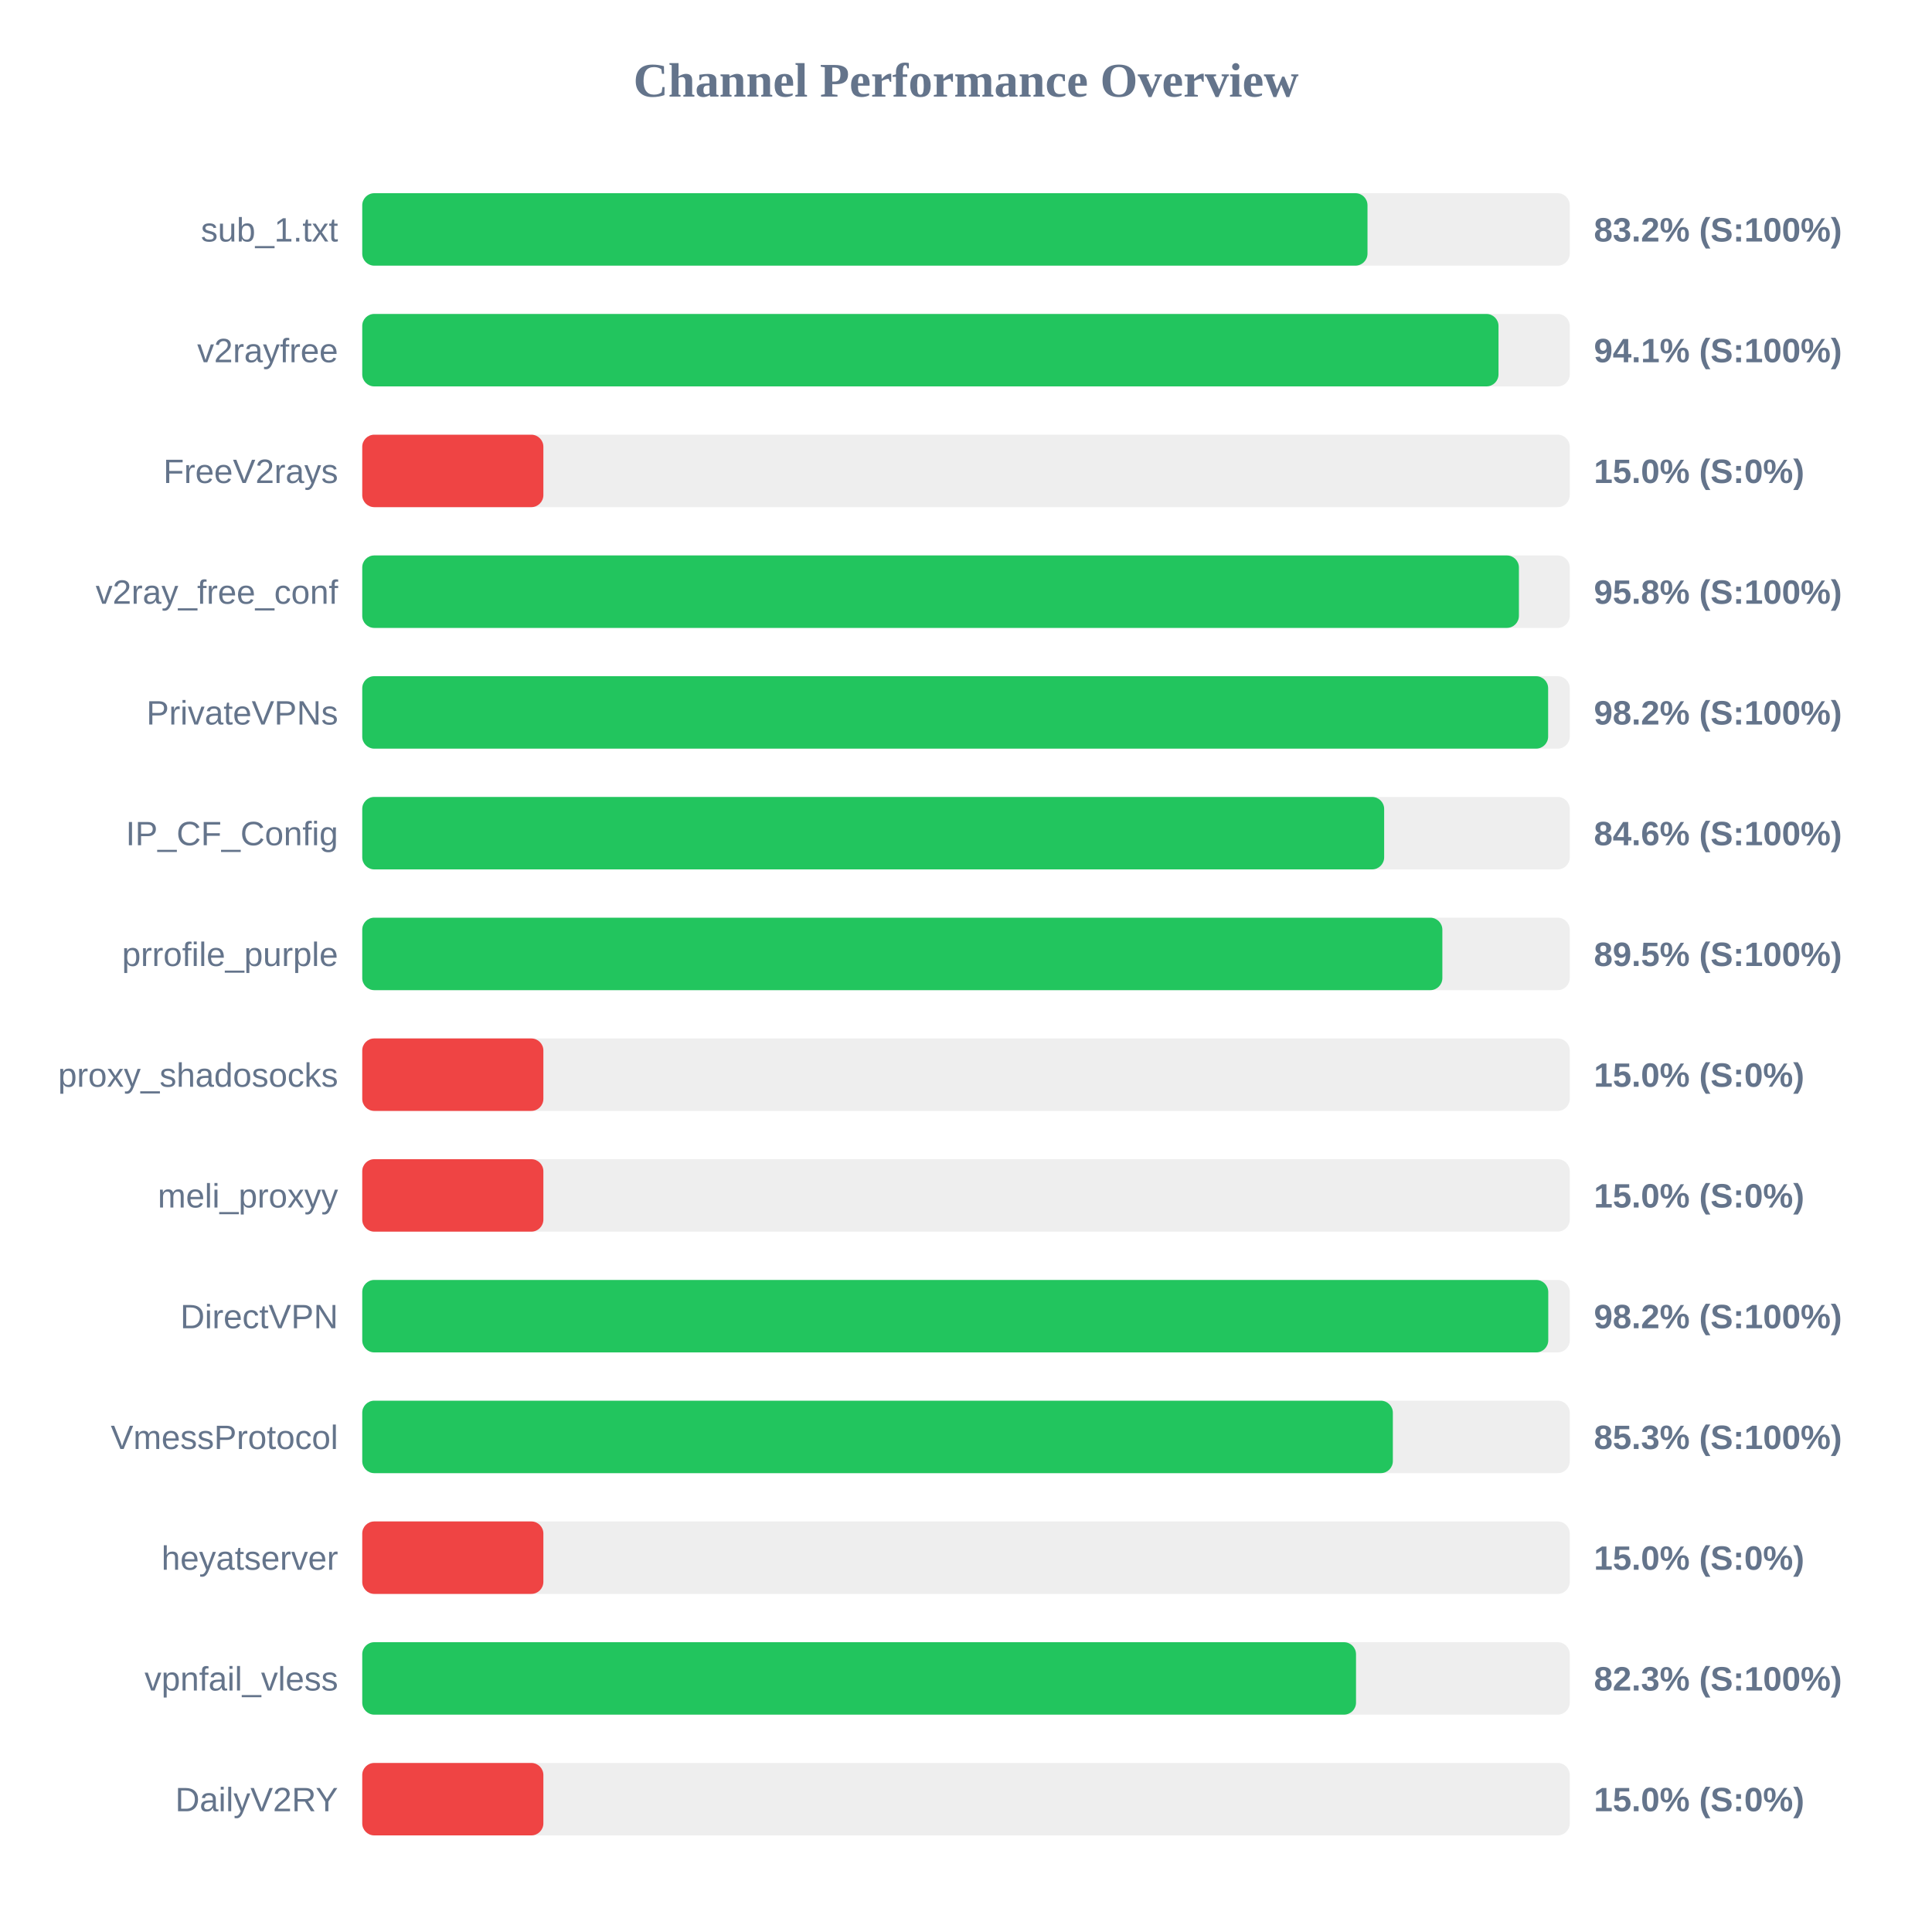
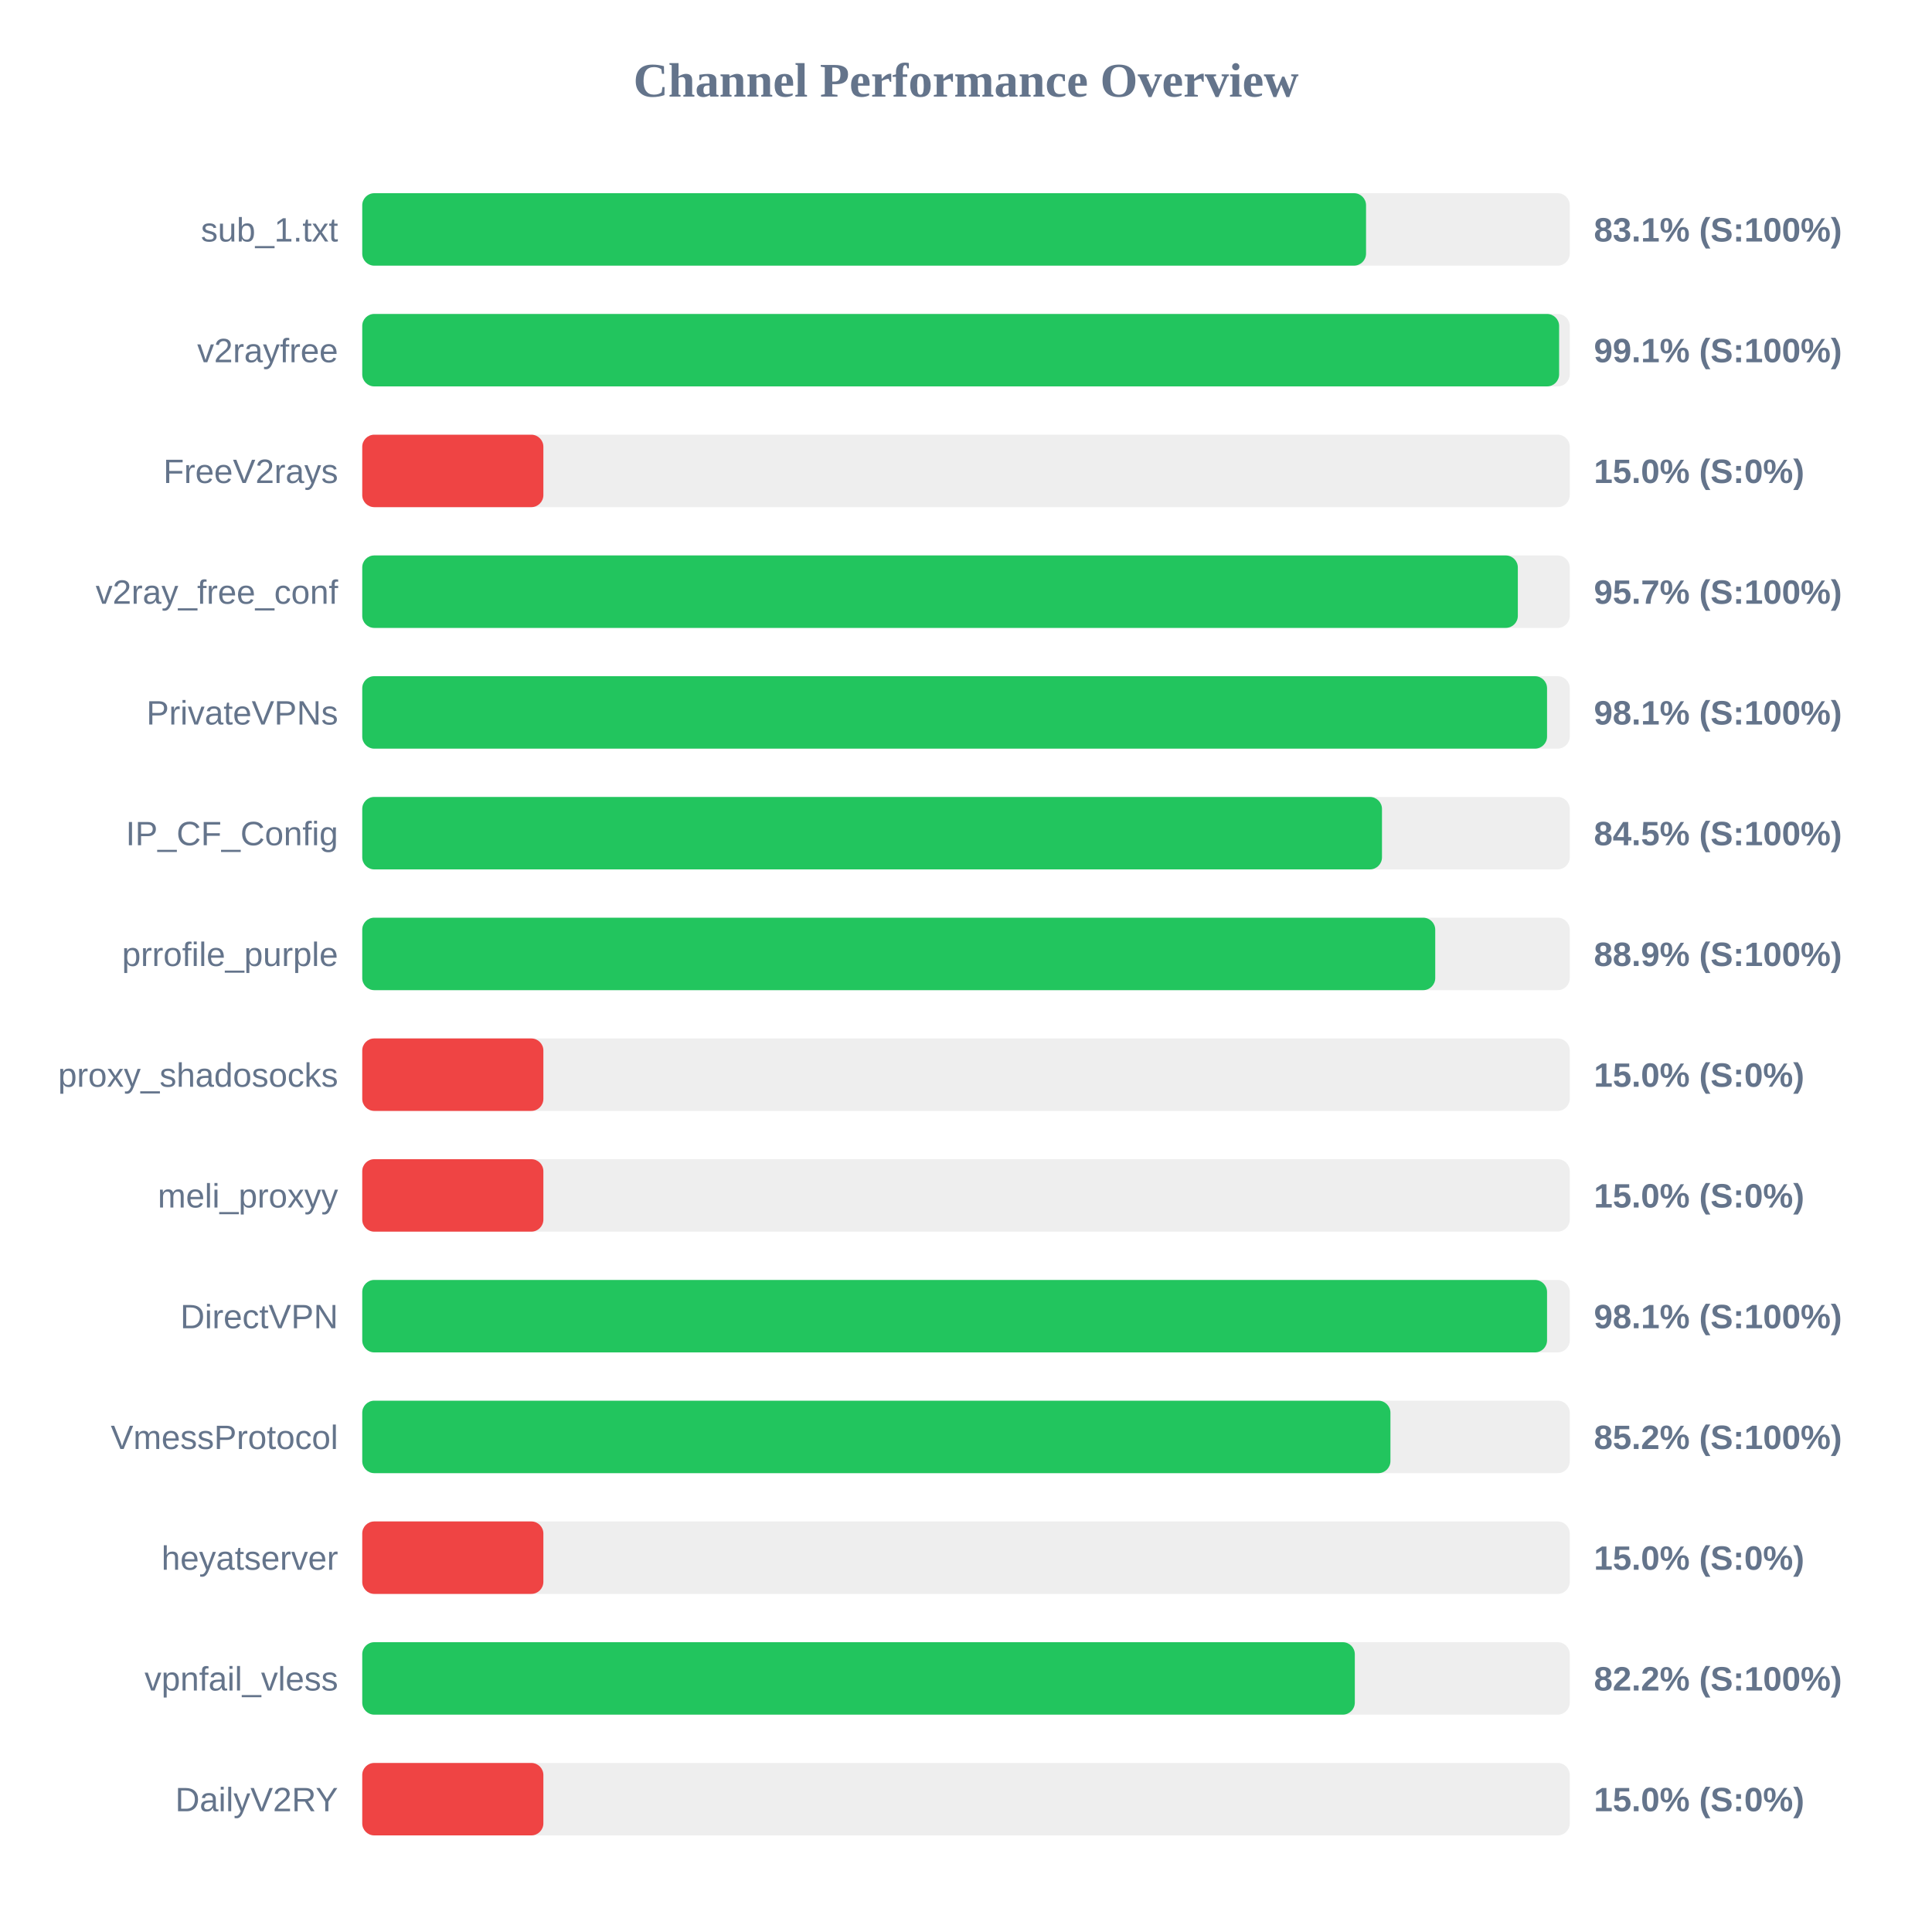
<svg xmlns="http://www.w3.org/2000/svg" width="800" height="800" version="1.1">
  <style>
        .row { font: 14px Arial; fill: #64748b; }
        .score { font: bold 14px Arial; fill: #64748b; }
    </style>
  <text x="400" y="40" text-anchor="middle" font-size="20px" font-weight="bold" fill="#64748b">Channel Performance Overview</text>
  <rect x="150" y="80" width="500" height="30" fill="#eee" rx="5" />
-   <rect x="150" y="80" width="416.25" height="30" fill="#22c55e" rx="5" />
+   <rect x="150" y="80" width="415.65" height="30" fill="#22c55e" rx="5" />
  <text x="140" y="100" text-anchor="end" class="row">sub_1.txt</text>
-   <text x="660" y="100" text-anchor="start" class="score">83.2% (S:100%)</text>
+   <text x="660" y="100" text-anchor="start" class="score">83.1% (S:100%)</text>
  <rect x="150" y="130" width="500" height="30" fill="#eee" rx="5" />
-   <rect x="150" y="130" width="470.5" height="30" fill="#22c55e" rx="5" />
+   <rect x="150" y="130" width="495.6" height="30" fill="#22c55e" rx="5" />
  <text x="140" y="150" text-anchor="end" class="row">v2rayfree</text>
-   <text x="660" y="150" text-anchor="start" class="score">94.1% (S:100%)</text>
+   <text x="660" y="150" text-anchor="start" class="score">99.1% (S:100%)</text>
  <rect x="150" y="180" width="500" height="30" fill="#eee" rx="5" />
  <rect x="150" y="180" width="75.0" height="30" fill="#ef4444" rx="5" />
  <text x="140" y="200" text-anchor="end" class="row">FreeV2rays</text>
  <text x="660" y="200" text-anchor="start" class="score">15.0% (S:0%)</text>
  <rect x="150" y="230" width="500" height="30" fill="#eee" rx="5" />
-   <rect x="150" y="230" width="478.95" height="30" fill="#22c55e" rx="5" />
+   <rect x="150" y="230" width="478.5" height="30" fill="#22c55e" rx="5" />
  <text x="140" y="250" text-anchor="end" class="row">v2ray_free_conf</text>
-   <text x="660" y="250" text-anchor="start" class="score">95.8% (S:100%)</text>
+   <text x="660" y="250" text-anchor="start" class="score">95.7% (S:100%)</text>
  <rect x="150" y="280" width="500" height="30" fill="#eee" rx="5" />
-   <rect x="150" y="280" width="491.05" height="30" fill="#22c55e" rx="5" />
+   <rect x="150" y="280" width="490.6" height="30" fill="#22c55e" rx="5" />
  <text x="140" y="300" text-anchor="end" class="row">PrivateVPNs</text>
-   <text x="660" y="300" text-anchor="start" class="score">98.2% (S:100%)</text>
+   <text x="660" y="300" text-anchor="start" class="score">98.1% (S:100%)</text>
  <rect x="150" y="330" width="500" height="30" fill="#eee" rx="5" />
-   <rect x="150" y="330" width="423.15" height="30" fill="#22c55e" rx="5" />
+   <rect x="150" y="330" width="422.25" height="30" fill="#22c55e" rx="5" />
  <text x="140" y="350" text-anchor="end" class="row">IP_CF_Config</text>
-   <text x="660" y="350" text-anchor="start" class="score">84.6% (S:100%)</text>
+   <text x="660" y="350" text-anchor="start" class="score">84.5% (S:100%)</text>
  <rect x="150" y="380" width="500" height="30" fill="#eee" rx="5" />
-   <rect x="150" y="380" width="447.25" height="30" fill="#22c55e" rx="5" />
+   <rect x="150" y="380" width="444.3" height="30" fill="#22c55e" rx="5" />
  <text x="140" y="400" text-anchor="end" class="row">prrofile_purple</text>
-   <text x="660" y="400" text-anchor="start" class="score">89.5% (S:100%)</text>
+   <text x="660" y="400" text-anchor="start" class="score">88.9% (S:100%)</text>
  <rect x="150" y="430" width="500" height="30" fill="#eee" rx="5" />
  <rect x="150" y="430" width="75.0" height="30" fill="#ef4444" rx="5" />
  <text x="140" y="450" text-anchor="end" class="row">proxy_shadosocks</text>
  <text x="660" y="450" text-anchor="start" class="score">15.0% (S:0%)</text>
  <rect x="150" y="480" width="500" height="30" fill="#eee" rx="5" />
  <rect x="150" y="480" width="75.0" height="30" fill="#ef4444" rx="5" />
  <text x="140" y="500" text-anchor="end" class="row">meli_proxyy</text>
  <text x="660" y="500" text-anchor="start" class="score">15.0% (S:0%)</text>
  <rect x="150" y="530" width="500" height="30" fill="#eee" rx="5" />
-   <rect x="150" y="530" width="491.1" height="30" fill="#22c55e" rx="5" />
+   <rect x="150" y="530" width="490.6" height="30" fill="#22c55e" rx="5" />
  <text x="140" y="550" text-anchor="end" class="row">DirectVPN</text>
-   <text x="660" y="550" text-anchor="start" class="score">98.2% (S:100%)</text>
+   <text x="660" y="550" text-anchor="start" class="score">98.1% (S:100%)</text>
  <rect x="150" y="580" width="500" height="30" fill="#eee" rx="5" />
-   <rect x="150" y="580" width="426.75" height="30" fill="#22c55e" rx="5" />
+   <rect x="150" y="580" width="425.75" height="30" fill="#22c55e" rx="5" />
  <text x="140" y="600" text-anchor="end" class="row">VmessProtocol</text>
-   <text x="660" y="600" text-anchor="start" class="score">85.3% (S:100%)</text>
+   <text x="660" y="600" text-anchor="start" class="score">85.2% (S:100%)</text>
  <rect x="150" y="630" width="500" height="30" fill="#eee" rx="5" />
  <rect x="150" y="630" width="75.0" height="30" fill="#ef4444" rx="5" />
  <text x="140" y="650" text-anchor="end" class="row">heyatserver</text>
  <text x="660" y="650" text-anchor="start" class="score">15.0% (S:0%)</text>
  <rect x="150" y="680" width="500" height="30" fill="#eee" rx="5" />
-   <rect x="150" y="680" width="411.5" height="30" fill="#22c55e" rx="5" />
+   <rect x="150" y="680" width="411.0" height="30" fill="#22c55e" rx="5" />
  <text x="140" y="700" text-anchor="end" class="row">vpnfail_vless</text>
-   <text x="660" y="700" text-anchor="start" class="score">82.3% (S:100%)</text>
+   <text x="660" y="700" text-anchor="start" class="score">82.2% (S:100%)</text>
  <rect x="150" y="730" width="500" height="30" fill="#eee" rx="5" />
  <rect x="150" y="730" width="75.0" height="30" fill="#ef4444" rx="5" />
  <text x="140" y="750" text-anchor="end" class="row">DailyV2RY</text>
  <text x="660" y="750" text-anchor="start" class="score">15.0% (S:0%)</text>
</svg>
